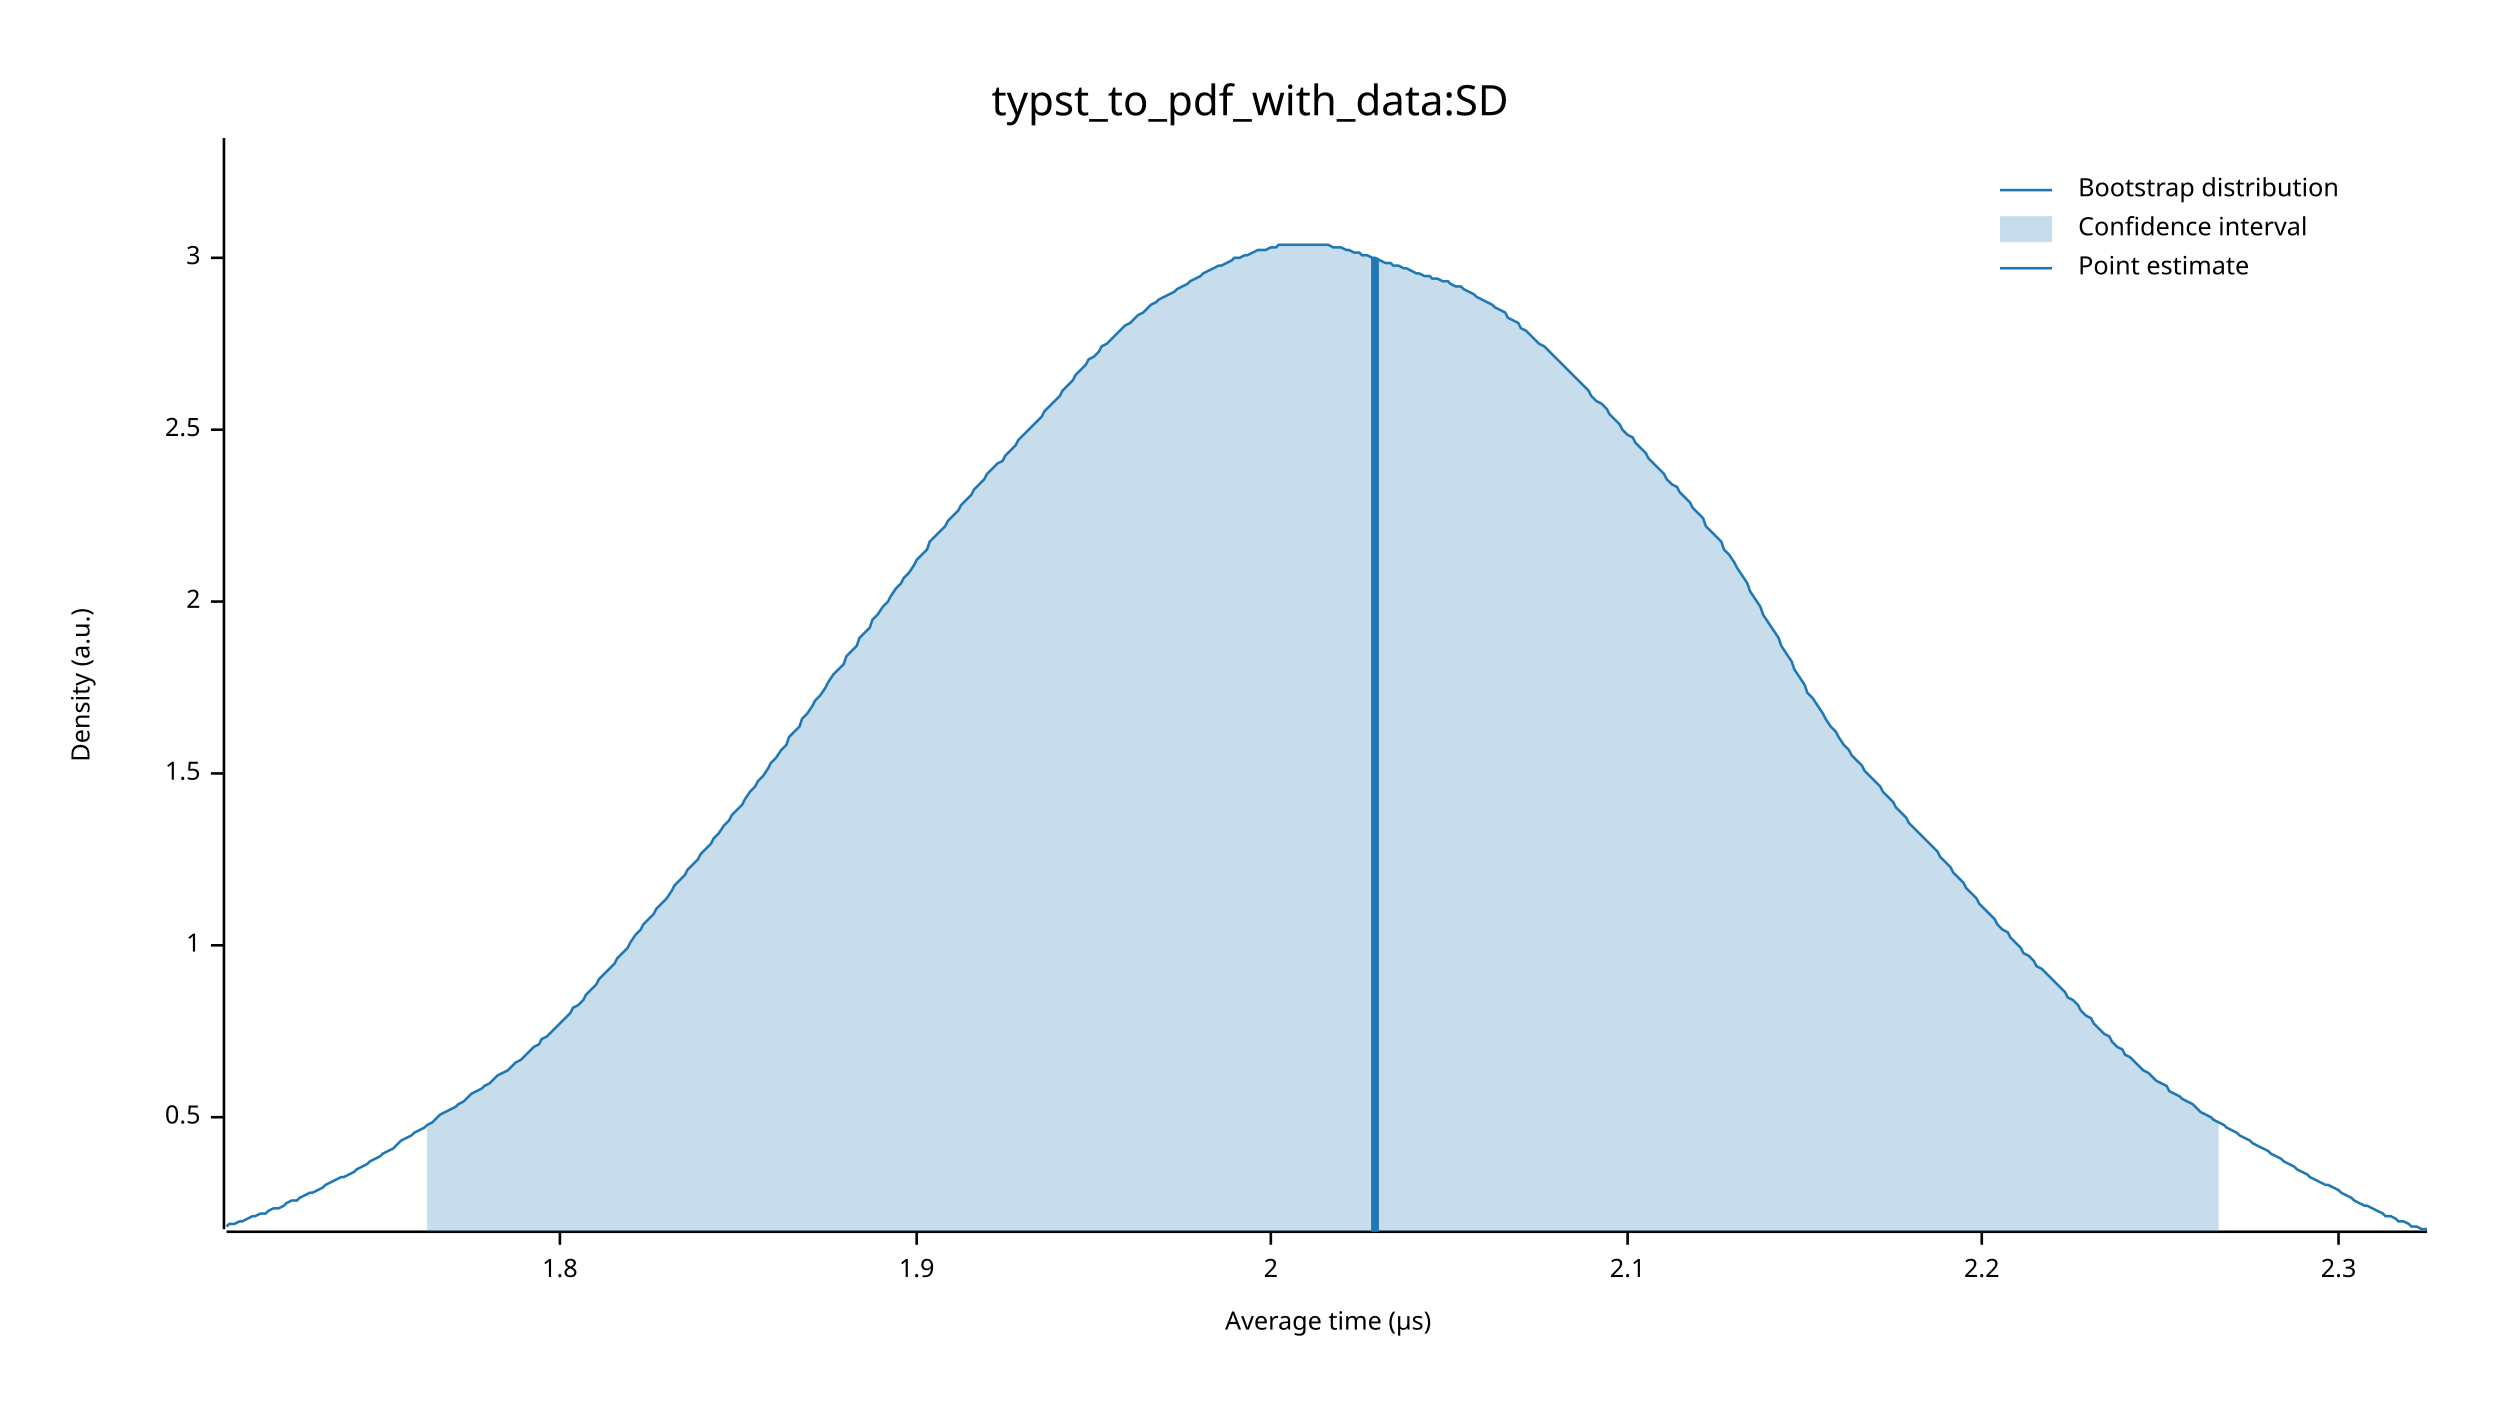
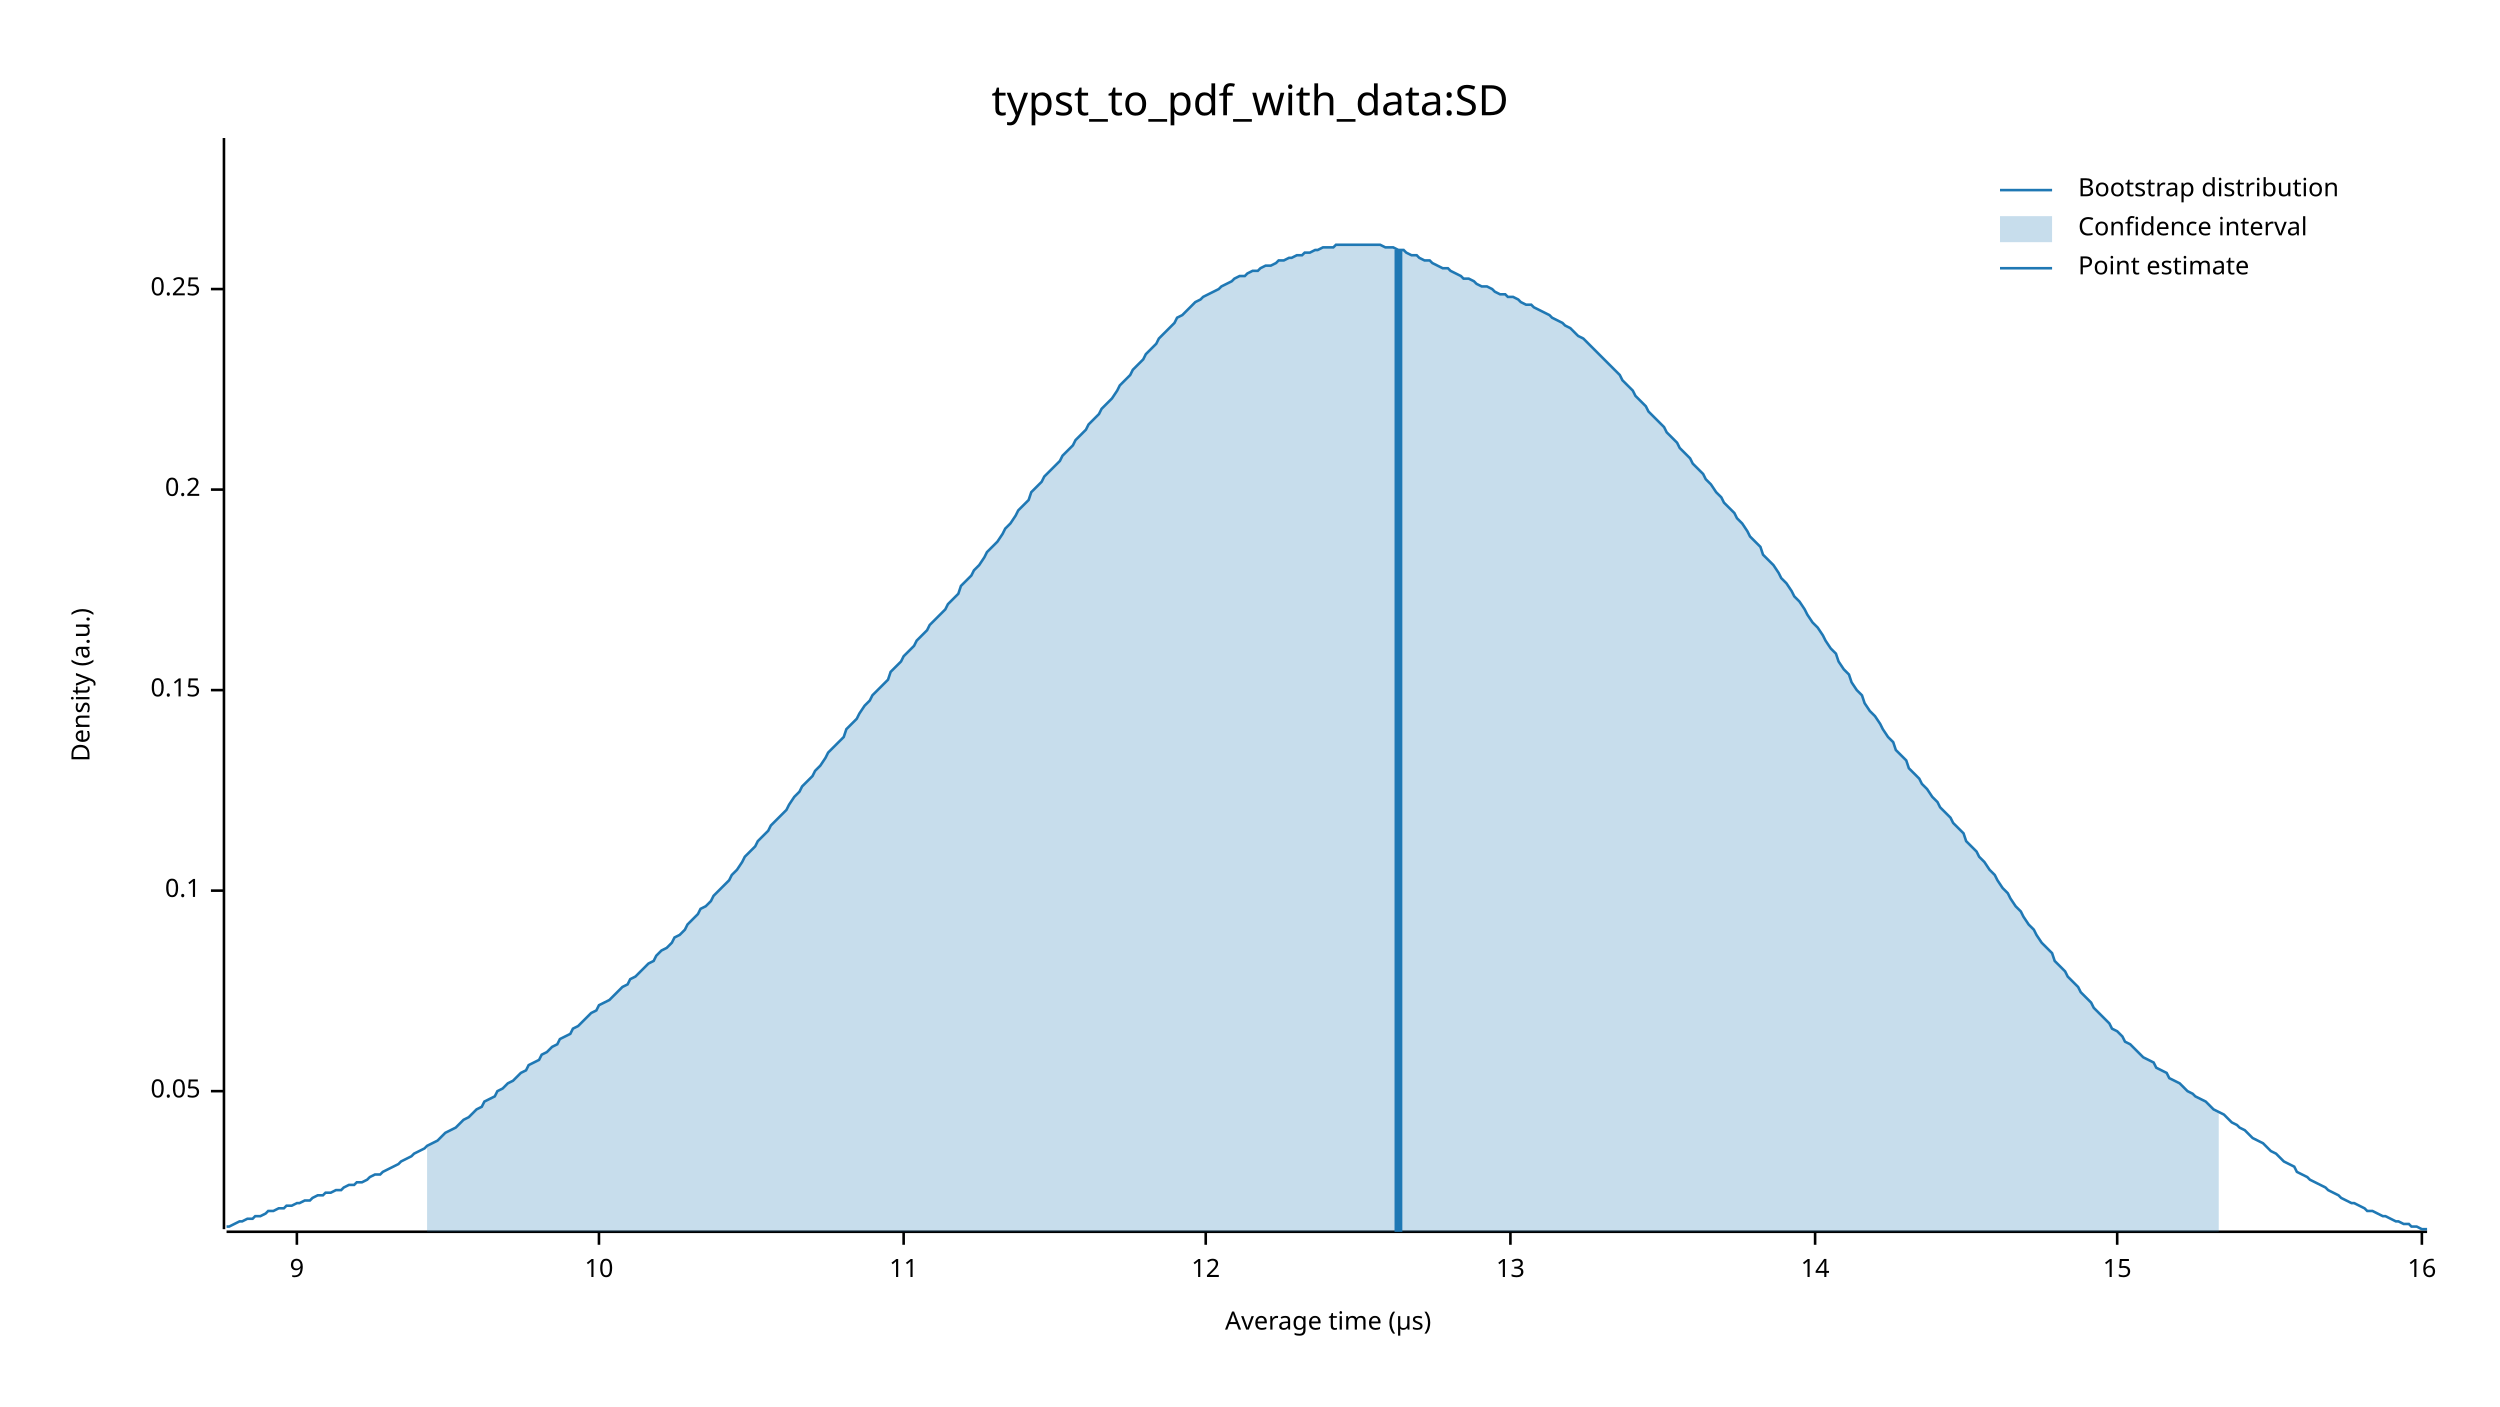
<svg xmlns="http://www.w3.org/2000/svg" width="960" height="540" viewBox="0 0 960 540">
  <text x="480" y="32" dy="0.76em" text-anchor="middle" font-family="sans-serif" font-size="16.129" opacity="1" fill="#000000">
typst_to_pdf_with_data:SD
</text>
  <text x="27" y="263" dy="0.76em" text-anchor="middle" font-family="sans-serif" font-size="9.677" opacity="1" fill="#000000" transform="rotate(270, 27, 263)">
Density (a.u.)
</text>
  <text x="510" y="513" dy="-0.5ex" text-anchor="middle" font-family="sans-serif" font-size="9.677" opacity="1" fill="#000000">
Average time (µs)
</text>
  <polyline fill="none" opacity="1" stroke="#000000" stroke-width="1" points="86,53 86,472 " />
-   <text x="77" y="429" dy="0.5ex" text-anchor="end" font-family="sans-serif" font-size="9.677" opacity="1" fill="#000000">
- 0.5
+   <text x="77" y="419" dy="0.5ex" text-anchor="end" font-family="sans-serif" font-size="9.677" opacity="1" fill="#000000">
+ 0.05
</text>
-   <polyline fill="none" opacity="1" stroke="#000000" stroke-width="1" points="81,429 86,429 " />
-   <text x="77" y="363" dy="0.5ex" text-anchor="end" font-family="sans-serif" font-size="9.677" opacity="1" fill="#000000">
- 1
+   <polyline fill="none" opacity="1" stroke="#000000" stroke-width="1" points="81,419 86,419 " />
+   <text x="77" y="342" dy="0.5ex" text-anchor="end" font-family="sans-serif" font-size="9.677" opacity="1" fill="#000000">
+ 0.1
</text>
-   <polyline fill="none" opacity="1" stroke="#000000" stroke-width="1" points="81,363 86,363 " />
-   <text x="77" y="297" dy="0.5ex" text-anchor="end" font-family="sans-serif" font-size="9.677" opacity="1" fill="#000000">
- 1.5
+   <polyline fill="none" opacity="1" stroke="#000000" stroke-width="1" points="81,342 86,342 " />
+   <text x="77" y="265" dy="0.5ex" text-anchor="end" font-family="sans-serif" font-size="9.677" opacity="1" fill="#000000">
+ 0.15
</text>
-   <polyline fill="none" opacity="1" stroke="#000000" stroke-width="1" points="81,297 86,297 " />
-   <text x="77" y="231" dy="0.5ex" text-anchor="end" font-family="sans-serif" font-size="9.677" opacity="1" fill="#000000">
- 2
+   <polyline fill="none" opacity="1" stroke="#000000" stroke-width="1" points="81,265 86,265 " />
+   <text x="77" y="188" dy="0.5ex" text-anchor="end" font-family="sans-serif" font-size="9.677" opacity="1" fill="#000000">
+ 0.2
</text>
-   <polyline fill="none" opacity="1" stroke="#000000" stroke-width="1" points="81,231 86,231 " />
-   <text x="77" y="165" dy="0.5ex" text-anchor="end" font-family="sans-serif" font-size="9.677" opacity="1" fill="#000000">
- 2.5
+   <polyline fill="none" opacity="1" stroke="#000000" stroke-width="1" points="81,188 86,188 " />
+   <text x="77" y="111" dy="0.5ex" text-anchor="end" font-family="sans-serif" font-size="9.677" opacity="1" fill="#000000">
+ 0.25
</text>
-   <polyline fill="none" opacity="1" stroke="#000000" stroke-width="1" points="81,165 86,165 " />
-   <text x="77" y="99" dy="0.5ex" text-anchor="end" font-family="sans-serif" font-size="9.677" opacity="1" fill="#000000">
- 3
+   <polyline fill="none" opacity="1" stroke="#000000" stroke-width="1" points="81,111 86,111 " />
+   <polyline fill="none" opacity="1" stroke="#000000" stroke-width="1" points="87,473 932,473 " />
+   <text x="114" y="483" dy="0.76em" text-anchor="middle" font-family="sans-serif" font-size="9.677" opacity="1" fill="#000000">
+ 9
</text>
-   <polyline fill="none" opacity="1" stroke="#000000" stroke-width="1" points="81,99 86,99 " />
-   <polyline fill="none" opacity="1" stroke="#000000" stroke-width="1" points="87,473 932,473 " />
-   <text x="215" y="483" dy="0.76em" text-anchor="middle" font-family="sans-serif" font-size="9.677" opacity="1" fill="#000000">
- 1.8
+   <polyline fill="none" opacity="1" stroke="#000000" stroke-width="1" points="114,473 114,478 " />
+   <text x="230" y="483" dy="0.76em" text-anchor="middle" font-family="sans-serif" font-size="9.677" opacity="1" fill="#000000">
+ 10
</text>
-   <polyline fill="none" opacity="1" stroke="#000000" stroke-width="1" points="215,473 215,478 " />
-   <text x="352" y="483" dy="0.76em" text-anchor="middle" font-family="sans-serif" font-size="9.677" opacity="1" fill="#000000">
- 1.9
+   <polyline fill="none" opacity="1" stroke="#000000" stroke-width="1" points="230,473 230,478 " />
+   <text x="347" y="483" dy="0.76em" text-anchor="middle" font-family="sans-serif" font-size="9.677" opacity="1" fill="#000000">
+ 11
</text>
-   <polyline fill="none" opacity="1" stroke="#000000" stroke-width="1" points="352,473 352,478 " />
-   <text x="488" y="483" dy="0.76em" text-anchor="middle" font-family="sans-serif" font-size="9.677" opacity="1" fill="#000000">
- 2
+   <polyline fill="none" opacity="1" stroke="#000000" stroke-width="1" points="347,473 347,478 " />
+   <text x="463" y="483" dy="0.76em" text-anchor="middle" font-family="sans-serif" font-size="9.677" opacity="1" fill="#000000">
+ 12
</text>
-   <polyline fill="none" opacity="1" stroke="#000000" stroke-width="1" points="488,473 488,478 " />
-   <text x="625" y="483" dy="0.76em" text-anchor="middle" font-family="sans-serif" font-size="9.677" opacity="1" fill="#000000">
- 2.1
+   <polyline fill="none" opacity="1" stroke="#000000" stroke-width="1" points="463,473 463,478 " />
+   <text x="580" y="483" dy="0.76em" text-anchor="middle" font-family="sans-serif" font-size="9.677" opacity="1" fill="#000000">
+ 13
</text>
-   <polyline fill="none" opacity="1" stroke="#000000" stroke-width="1" points="625,473 625,478 " />
-   <text x="761" y="483" dy="0.76em" text-anchor="middle" font-family="sans-serif" font-size="9.677" opacity="1" fill="#000000">
- 2.2
+   <polyline fill="none" opacity="1" stroke="#000000" stroke-width="1" points="580,473 580,478 " />
+   <text x="697" y="483" dy="0.76em" text-anchor="middle" font-family="sans-serif" font-size="9.677" opacity="1" fill="#000000">
+ 14
</text>
-   <polyline fill="none" opacity="1" stroke="#000000" stroke-width="1" points="761,473 761,478 " />
-   <text x="898" y="483" dy="0.76em" text-anchor="middle" font-family="sans-serif" font-size="9.677" opacity="1" fill="#000000">
- 2.3
+   <polyline fill="none" opacity="1" stroke="#000000" stroke-width="1" points="697,473 697,478 " />
+   <text x="813" y="483" dy="0.76em" text-anchor="middle" font-family="sans-serif" font-size="9.677" opacity="1" fill="#000000">
+ 15
</text>
-   <polyline fill="none" opacity="1" stroke="#000000" stroke-width="1" points="898,473 898,478 " />
-   <polyline fill="none" opacity="1" stroke="#1F78B4" stroke-width="1" points="87,471 88,470 90,470 92,469 93,469 95,468 97,467 98,467 100,466 102,466 103,465 105,464 107,464 109,463 110,462 112,461 114,461 115,460 117,459 119,458 120,458 122,457 124,456 125,455 127,454 129,453 131,452 132,452 134,451 136,450 137,449 139,448 141,447 142,446 144,445 146,444 147,443 149,442 151,441 153,439 154,438 156,437 158,436 159,435 161,434 163,433 164,432 166,431 168,429 169,428 171,427 173,426 175,425 176,424 178,423 180,421 181,420 183,419 185,418 186,417 188,416 190,414 191,413 193,412 195,411 197,409 198,408 200,407 202,405 203,404 205,402 207,401 208,399 210,398 212,396 214,394 215,393 217,391 219,389 220,387 222,386 224,384 225,382 227,380 229,378 230,376 232,374 234,372 236,370 237,368 239,366 241,364 242,362 244,359 246,357 247,355 249,353 251,351 252,349 254,347 256,345 258,342 259,340 261,338 263,336 264,334 266,332 268,330 269,328 271,326 273,324 274,322 276,320 278,317 280,315 281,313 283,311 285,309 286,307 288,304 290,302 291,300 293,298 295,295 296,293 298,291 300,288 302,286 303,283 305,281 307,279 308,276 310,274 312,271 313,269 315,267 317,264 318,262 320,259 322,257 324,255 325,252 327,250 329,248 330,245 332,243 334,241 335,238 337,236 339,233 341,231 342,229 344,226 346,224 347,222 349,220 351,217 352,215 354,213 356,211 357,208 359,206 361,204 363,202 364,200 366,198 368,196 369,194 371,192 373,190 374,188 376,186 378,184 379,182 381,180 383,178 385,177 386,175 388,173 390,171 391,169 393,167 395,165 396,164 398,162 400,160 401,158 403,156 405,154 407,152 408,150 410,148 412,146 413,144 415,142 417,140 418,138 420,137 422,135 423,133 425,132 427,130 429,128 430,127 432,125 434,124 435,123 437,121 439,120 440,119 442,117 444,116 445,115 447,114 449,113 451,112 452,111 454,110 456,109 457,108 459,107 461,106 462,105 464,104 466,103 468,102 469,102 471,101 473,100 474,99 476,99 478,98 479,98 481,97 483,96 484,96 486,96 488,95 490,95 491,94 493,94 495,94 496,94 498,94 500,94 501,94 503,94 505,94 506,94 508,94 510,94 512,95 513,95 515,95 517,96 518,96 520,97 522,97 523,98 525,98 527,99 528,99 530,100 532,101 534,101 535,102 537,102 539,103 540,103 542,104 544,105 545,105 547,106 549,106 550,107 552,107 554,108 556,108 557,109 559,110 561,110 562,111 564,112 566,113 567,114 569,115 571,116 573,117 574,118 576,119 578,120 579,122 581,123 583,124 584,126 586,127 588,129 589,130 591,132 593,133 595,135 596,136 598,138 600,140 601,141 603,143 605,145 606,146 608,148 610,150 611,152 613,154 615,155 617,157 618,159 620,161 622,163 623,165 625,167 627,168 628,170 630,172 632,174 633,176 635,178 637,180 639,182 640,184 642,186 644,187 645,189 647,191 649,193 650,195 652,197 654,199 655,202 657,204 659,206 661,208 662,211 664,213 666,216 667,218 669,221 671,224 672,227 674,230 676,233 677,236 679,239 681,242 683,245 684,248 686,251 688,254 689,257 691,260 693,263 694,266 696,268 698,271 700,274 701,276 703,279 705,281 706,283 708,286 710,288 711,290 713,292 715,294 716,296 718,298 720,300 722,302 723,304 725,306 727,308 728,310 730,312 732,314 733,316 735,318 737,320 738,321 740,323 742,325 744,327 745,329 747,331 749,333 750,335 752,337 754,339 755,341 757,343 759,345 760,347 762,349 764,351 766,353 767,355 769,357 771,358 772,360 774,362 776,364 777,366 779,367 781,369 782,371 784,372 786,374 788,376 789,377 791,379 793,381 794,383 796,384 798,386 799,388 801,390 803,391 804,393 806,395 808,397 810,398 811,400 813,402 815,403 816,405 818,406 820,408 821,409 823,411 825,412 827,414 828,415 830,416 832,417 833,419 835,420 837,421 838,422 840,423 842,424 843,425 845,427 847,428 849,429 850,430 852,431 854,432 855,433 857,434 859,435 860,436 862,437 864,438 865,439 867,440 869,441 871,442 872,443 874,444 876,445 877,446 879,447 881,448 882,449 884,450 886,451 887,452 889,453 891,454 893,455 894,455 896,456 898,457 899,458 901,459 903,460 904,461 906,462 908,463 909,463 911,464 913,465 915,466 916,467 918,467 920,468 921,469 923,469 925,470 926,471 928,471 930,472 932,472 " />
-   <polygon opacity="0.25" fill="#1F78B4" points="164,432 166,431 168,429 169,428 171,427 173,426 175,425 176,424 178,423 180,421 181,420 183,419 185,418 186,417 188,416 190,414 191,413 193,412 195,411 197,409 198,408 200,407 202,405 203,404 205,402 207,401 208,399 210,398 212,396 214,394 215,393 217,391 219,389 220,387 222,386 224,384 225,382 227,380 229,378 230,376 232,374 234,372 236,370 237,368 239,366 241,364 242,362 244,359 246,357 247,355 249,353 251,351 252,349 254,347 256,345 258,342 259,340 261,338 263,336 264,334 266,332 268,330 269,328 271,326 273,324 274,322 276,320 278,317 280,315 281,313 283,311 285,309 286,307 288,304 290,302 291,300 293,298 295,295 296,293 298,291 300,288 302,286 303,283 305,281 307,279 308,276 310,274 312,271 313,269 315,267 317,264 318,262 320,259 322,257 324,255 325,252 327,250 329,248 330,245 332,243 334,241 335,238 337,236 339,233 341,231 342,229 344,226 346,224 347,222 349,220 351,217 352,215 354,213 356,211 357,208 359,206 361,204 363,202 364,200 366,198 368,196 369,194 371,192 373,190 374,188 376,186 378,184 379,182 381,180 383,178 385,177 386,175 388,173 390,171 391,169 393,167 395,165 396,164 398,162 400,160 401,158 403,156 405,154 407,152 408,150 410,148 412,146 413,144 415,142 417,140 418,138 420,137 422,135 423,133 425,132 427,130 429,128 430,127 432,125 434,124 435,123 437,121 439,120 440,119 442,117 444,116 445,115 447,114 449,113 451,112 452,111 454,110 456,109 457,108 459,107 461,106 462,105 464,104 466,103 468,102 469,102 471,101 473,100 474,99 476,99 478,98 479,98 481,97 483,96 484,96 486,96 488,95 490,95 491,94 493,94 495,94 496,94 498,94 500,94 501,94 503,94 505,94 506,94 508,94 510,94 512,95 513,95 515,95 517,96 518,96 520,97 522,97 523,98 525,98 527,99 528,99 530,100 532,101 534,101 535,102 537,102 539,103 540,103 542,104 544,105 545,105 547,106 549,106 550,107 552,107 554,108 556,108 557,109 559,110 561,110 562,111 564,112 566,113 567,114 569,115 571,116 573,117 574,118 576,119 578,120 579,122 581,123 583,124 584,126 586,127 588,129 589,130 591,132 593,133 595,135 596,136 598,138 600,140 601,141 603,143 605,145 606,146 608,148 610,150 611,152 613,154 615,155 617,157 618,159 620,161 622,163 623,165 625,167 627,168 628,170 630,172 632,174 633,176 635,178 637,180 639,182 640,184 642,186 644,187 645,189 647,191 649,193 650,195 652,197 654,199 655,202 657,204 659,206 661,208 662,211 664,213 666,216 667,218 669,221 671,224 672,227 674,230 676,233 677,236 679,239 681,242 683,245 684,248 686,251 688,254 689,257 691,260 693,263 694,266 696,268 698,271 700,274 701,276 703,279 705,281 706,283 708,286 710,288 711,290 713,292 715,294 716,296 718,298 720,300 722,302 723,304 725,306 727,308 728,310 730,312 732,314 733,316 735,318 737,320 738,321 740,323 742,325 744,327 745,329 747,331 749,333 750,335 752,337 754,339 755,341 757,343 759,345 760,347 762,349 764,351 766,353 767,355 769,357 771,358 772,360 774,362 776,364 777,366 779,367 781,369 782,371 784,372 786,374 788,376 789,377 791,379 793,381 794,383 796,384 798,386 799,388 801,390 803,391 804,393 806,395 808,397 810,398 811,400 813,402 815,403 816,405 818,406 820,408 821,409 823,411 825,412 827,414 828,415 830,416 832,417 833,419 835,420 837,421 838,422 840,423 842,424 843,425 845,427 847,428 849,429 850,430 852,431 852,473 164,473 " />
-   <polyline fill="none" opacity="1" stroke="#1F78B4" stroke-width="3" points="528,473 528,99 " />
+   <polyline fill="none" opacity="1" stroke="#000000" stroke-width="1" points="813,473 813,478 " />
+   <text x="930" y="483" dy="0.76em" text-anchor="middle" font-family="sans-serif" font-size="9.677" opacity="1" fill="#000000">
+ 16
+ </text>
+   <polyline fill="none" opacity="1" stroke="#000000" stroke-width="1" points="930,473 930,478 " />
+   <polyline fill="none" opacity="1" stroke="#1F78B4" stroke-width="1" points="87,471 88,471 90,470 92,469 93,469 95,468 97,468 98,467 100,467 102,466 103,465 105,465 107,464 109,464 110,463 112,463 114,462 115,462 117,461 119,461 120,460 122,459 124,459 125,458 127,458 129,457 131,457 132,456 134,455 136,455 137,454 139,454 141,453 142,452 144,451 146,451 147,450 149,449 151,448 153,447 154,446 156,445 158,444 159,443 161,442 163,441 164,440 166,439 168,438 169,437 171,435 173,434 175,433 176,432 178,430 180,429 181,428 183,426 185,425 186,423 188,422 190,421 191,419 193,418 195,416 197,415 198,414 200,412 202,411 203,409 205,408 207,407 208,405 210,404 212,402 214,401 215,399 217,398 219,397 220,395 222,394 224,392 225,391 227,389 229,388 230,386 232,385 234,384 236,382 237,381 239,379 241,378 242,376 244,375 246,373 247,372 249,370 251,369 252,367 254,365 256,364 258,362 259,360 261,359 263,357 264,355 266,353 268,351 269,349 271,348 273,346 274,344 276,342 278,340 280,338 281,336 283,334 285,331 286,329 288,327 290,325 291,323 293,321 295,319 296,317 298,315 300,313 302,311 303,309 305,306 307,304 308,302 310,300 312,298 313,296 315,294 317,291 318,289 320,287 322,285 324,283 325,280 327,278 329,276 330,274 332,271 334,269 335,267 337,265 339,263 341,261 342,258 344,256 346,254 347,252 349,250 351,248 352,246 354,244 356,242 357,240 359,238 361,236 363,234 364,232 366,230 368,228 369,225 371,223 373,221 374,219 376,217 378,214 379,212 381,210 383,208 385,205 386,203 388,201 390,198 391,196 393,194 395,192 396,189 398,187 400,185 401,183 403,181 405,179 407,177 408,175 410,173 412,171 413,169 415,167 417,165 418,163 420,161 422,159 423,157 425,155 427,153 429,150 430,148 432,146 434,144 435,142 437,140 439,138 440,136 442,134 444,132 445,130 447,128 449,126 451,124 452,122 454,121 456,119 457,118 459,116 461,115 462,114 464,113 466,112 468,111 469,110 471,109 473,108 474,107 476,106 478,106 479,105 481,104 483,104 484,103 486,102 488,102 490,101 491,100 493,100 495,99 496,99 498,98 500,98 501,97 503,97 505,96 506,96 508,95 510,95 512,95 513,94 515,94 517,94 518,94 520,94 522,94 523,94 525,94 527,94 528,94 530,94 532,95 534,95 535,95 537,96 539,96 540,97 542,98 544,98 545,99 547,100 549,100 550,101 552,102 554,103 556,103 557,104 559,105 561,106 562,107 564,107 566,108 567,109 569,110 571,110 573,111 574,112 576,113 578,113 579,114 581,114 583,115 584,116 586,117 588,117 589,118 591,119 593,120 595,121 596,122 598,123 600,124 601,125 603,126 605,128 606,129 608,130 610,132 611,133 613,135 615,137 617,139 618,140 620,142 622,144 623,146 625,148 627,150 628,152 630,154 632,156 633,158 635,160 637,162 639,164 640,166 642,168 644,170 645,172 647,174 649,176 650,178 652,180 654,182 655,184 657,186 659,189 661,191 662,193 664,195 666,197 667,199 669,201 671,204 672,206 674,208 676,210 677,213 679,215 681,217 683,220 684,222 686,224 688,227 689,229 691,231 693,234 694,236 696,239 698,241 700,244 701,246 703,249 705,251 706,254 708,257 710,259 711,262 713,265 715,267 716,270 718,273 720,275 722,278 723,280 725,283 727,285 728,288 730,290 732,292 733,295 735,297 737,299 738,301 740,303 742,306 744,308 745,310 747,312 749,314 750,316 752,318 754,320 755,323 757,325 759,327 760,329 762,331 764,334 766,336 767,338 769,341 771,343 772,345 774,348 776,350 777,352 779,355 781,357 782,359 784,362 786,364 788,366 789,369 791,371 793,373 794,375 796,377 798,379 799,381 801,383 803,385 804,387 806,389 808,391 810,393 811,395 813,396 815,398 816,400 818,401 820,403 821,404 823,406 825,407 827,408 828,410 830,411 832,412 833,414 835,415 837,416 838,417 840,419 842,420 843,421 845,422 847,423 849,425 850,426 852,427 854,428 855,429 857,431 859,432 860,433 862,434 864,436 865,437 867,438 869,439 871,441 872,442 874,443 876,445 877,446 879,447 881,448 882,450 884,451 886,452 887,453 889,454 891,455 893,456 894,457 896,458 898,459 899,460 901,461 903,462 904,462 906,463 908,464 909,465 911,465 913,466 915,467 916,467 918,468 920,469 921,469 923,470 925,470 926,471 928,471 930,472 932,472 " />
+   <polygon opacity="0.25" fill="#1F78B4" points="164,440 166,439 168,438 169,437 171,435 173,434 175,433 176,432 178,430 180,429 181,428 183,426 185,425 186,423 188,422 190,421 191,419 193,418 195,416 197,415 198,414 200,412 202,411 203,409 205,408 207,407 208,405 210,404 212,402 214,401 215,399 217,398 219,397 220,395 222,394 224,392 225,391 227,389 229,388 230,386 232,385 234,384 236,382 237,381 239,379 241,378 242,376 244,375 246,373 247,372 249,370 251,369 252,367 254,365 256,364 258,362 259,360 261,359 263,357 264,355 266,353 268,351 269,349 271,348 273,346 274,344 276,342 278,340 280,338 281,336 283,334 285,331 286,329 288,327 290,325 291,323 293,321 295,319 296,317 298,315 300,313 302,311 303,309 305,306 307,304 308,302 310,300 312,298 313,296 315,294 317,291 318,289 320,287 322,285 324,283 325,280 327,278 329,276 330,274 332,271 334,269 335,267 337,265 339,263 341,261 342,258 344,256 346,254 347,252 349,250 351,248 352,246 354,244 356,242 357,240 359,238 361,236 363,234 364,232 366,230 368,228 369,225 371,223 373,221 374,219 376,217 378,214 379,212 381,210 383,208 385,205 386,203 388,201 390,198 391,196 393,194 395,192 396,189 398,187 400,185 401,183 403,181 405,179 407,177 408,175 410,173 412,171 413,169 415,167 417,165 418,163 420,161 422,159 423,157 425,155 427,153 429,150 430,148 432,146 434,144 435,142 437,140 439,138 440,136 442,134 444,132 445,130 447,128 449,126 451,124 452,122 454,121 456,119 457,118 459,116 461,115 462,114 464,113 466,112 468,111 469,110 471,109 473,108 474,107 476,106 478,106 479,105 481,104 483,104 484,103 486,102 488,102 490,101 491,100 493,100 495,99 496,99 498,98 500,98 501,97 503,97 505,96 506,96 508,95 510,95 512,95 513,94 515,94 517,94 518,94 520,94 522,94 523,94 525,94 527,94 528,94 530,94 532,95 534,95 535,95 537,96 539,96 540,97 542,98 544,98 545,99 547,100 549,100 550,101 552,102 554,103 556,103 557,104 559,105 561,106 562,107 564,107 566,108 567,109 569,110 571,110 573,111 574,112 576,113 578,113 579,114 581,114 583,115 584,116 586,117 588,117 589,118 591,119 593,120 595,121 596,122 598,123 600,124 601,125 603,126 605,128 606,129 608,130 610,132 611,133 613,135 615,137 617,139 618,140 620,142 622,144 623,146 625,148 627,150 628,152 630,154 632,156 633,158 635,160 637,162 639,164 640,166 642,168 644,170 645,172 647,174 649,176 650,178 652,180 654,182 655,184 657,186 659,189 661,191 662,193 664,195 666,197 667,199 669,201 671,204 672,206 674,208 676,210 677,213 679,215 681,217 683,220 684,222 686,224 688,227 689,229 691,231 693,234 694,236 696,239 698,241 700,244 701,246 703,249 705,251 706,254 708,257 710,259 711,262 713,265 715,267 716,270 718,273 720,275 722,278 723,280 725,283 727,285 728,288 730,290 732,292 733,295 735,297 737,299 738,301 740,303 742,306 744,308 745,310 747,312 749,314 750,316 752,318 754,320 755,323 757,325 759,327 760,329 762,331 764,334 766,336 767,338 769,341 771,343 772,345 774,348 776,350 777,352 779,355 781,357 782,359 784,362 786,364 788,366 789,369 791,371 793,373 794,375 796,377 798,379 799,381 801,383 803,385 804,387 806,389 808,391 810,393 811,395 813,396 815,398 816,400 818,401 820,403 821,404 823,406 825,407 827,408 828,410 830,411 832,412 833,414 835,415 837,416 838,417 840,419 842,420 843,421 845,422 847,423 849,425 850,426 852,427 852,473 164,473 " />
+   <polyline fill="none" opacity="1" stroke="#1F78B4" stroke-width="3" points="537,473 537,96 " />
  <text x="798" y="68" dy="0.76em" text-anchor="start" font-family="sans-serif" font-size="9.677" opacity="1" fill="#000000">
Bootstrap distribution
</text>
  <text x="798" y="83" dy="0.76em" text-anchor="start" font-family="sans-serif" font-size="9.677" opacity="1" fill="#000000">
Confidence interval
</text>
  <text x="798" y="98" dy="0.76em" text-anchor="start" font-family="sans-serif" font-size="9.677" opacity="1" fill="#000000">
Point estimate
</text>
  <polyline fill="none" opacity="1" stroke="#1F78B4" stroke-width="1" points="768,73 788,73 " />
  <rect x="768" y="83" width="20" height="10" opacity="0.25" fill="#1F78B4" stroke="none" />
  <polyline fill="none" opacity="1" stroke="#1F78B4" stroke-width="1" points="768,103 788,103 " />
</svg>
